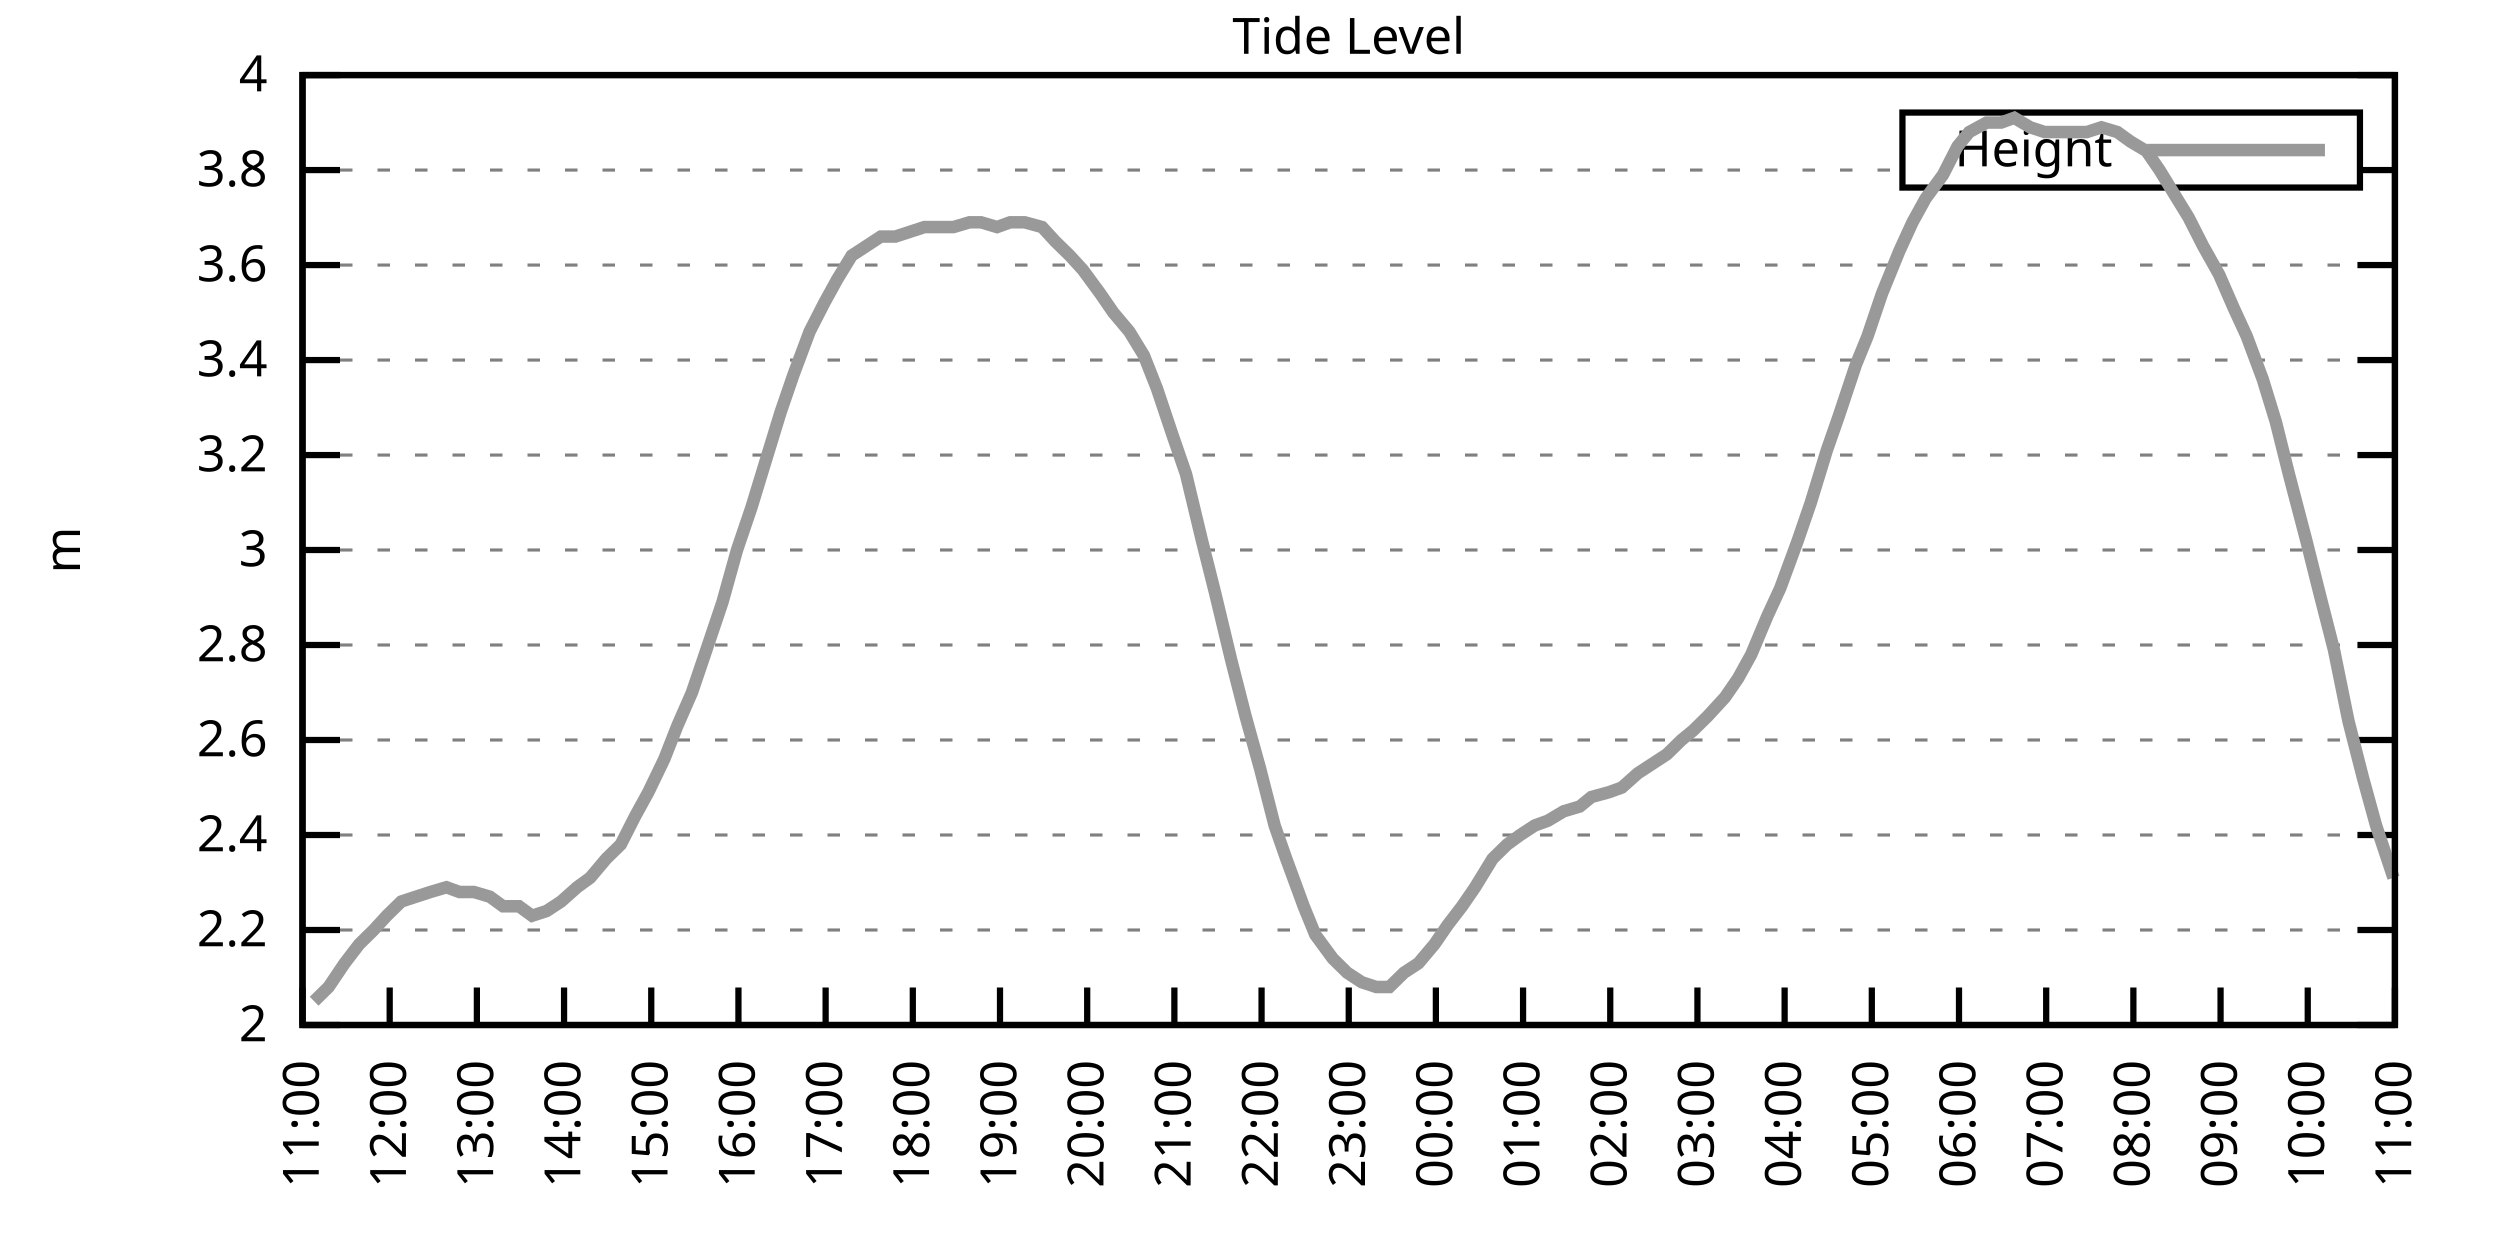
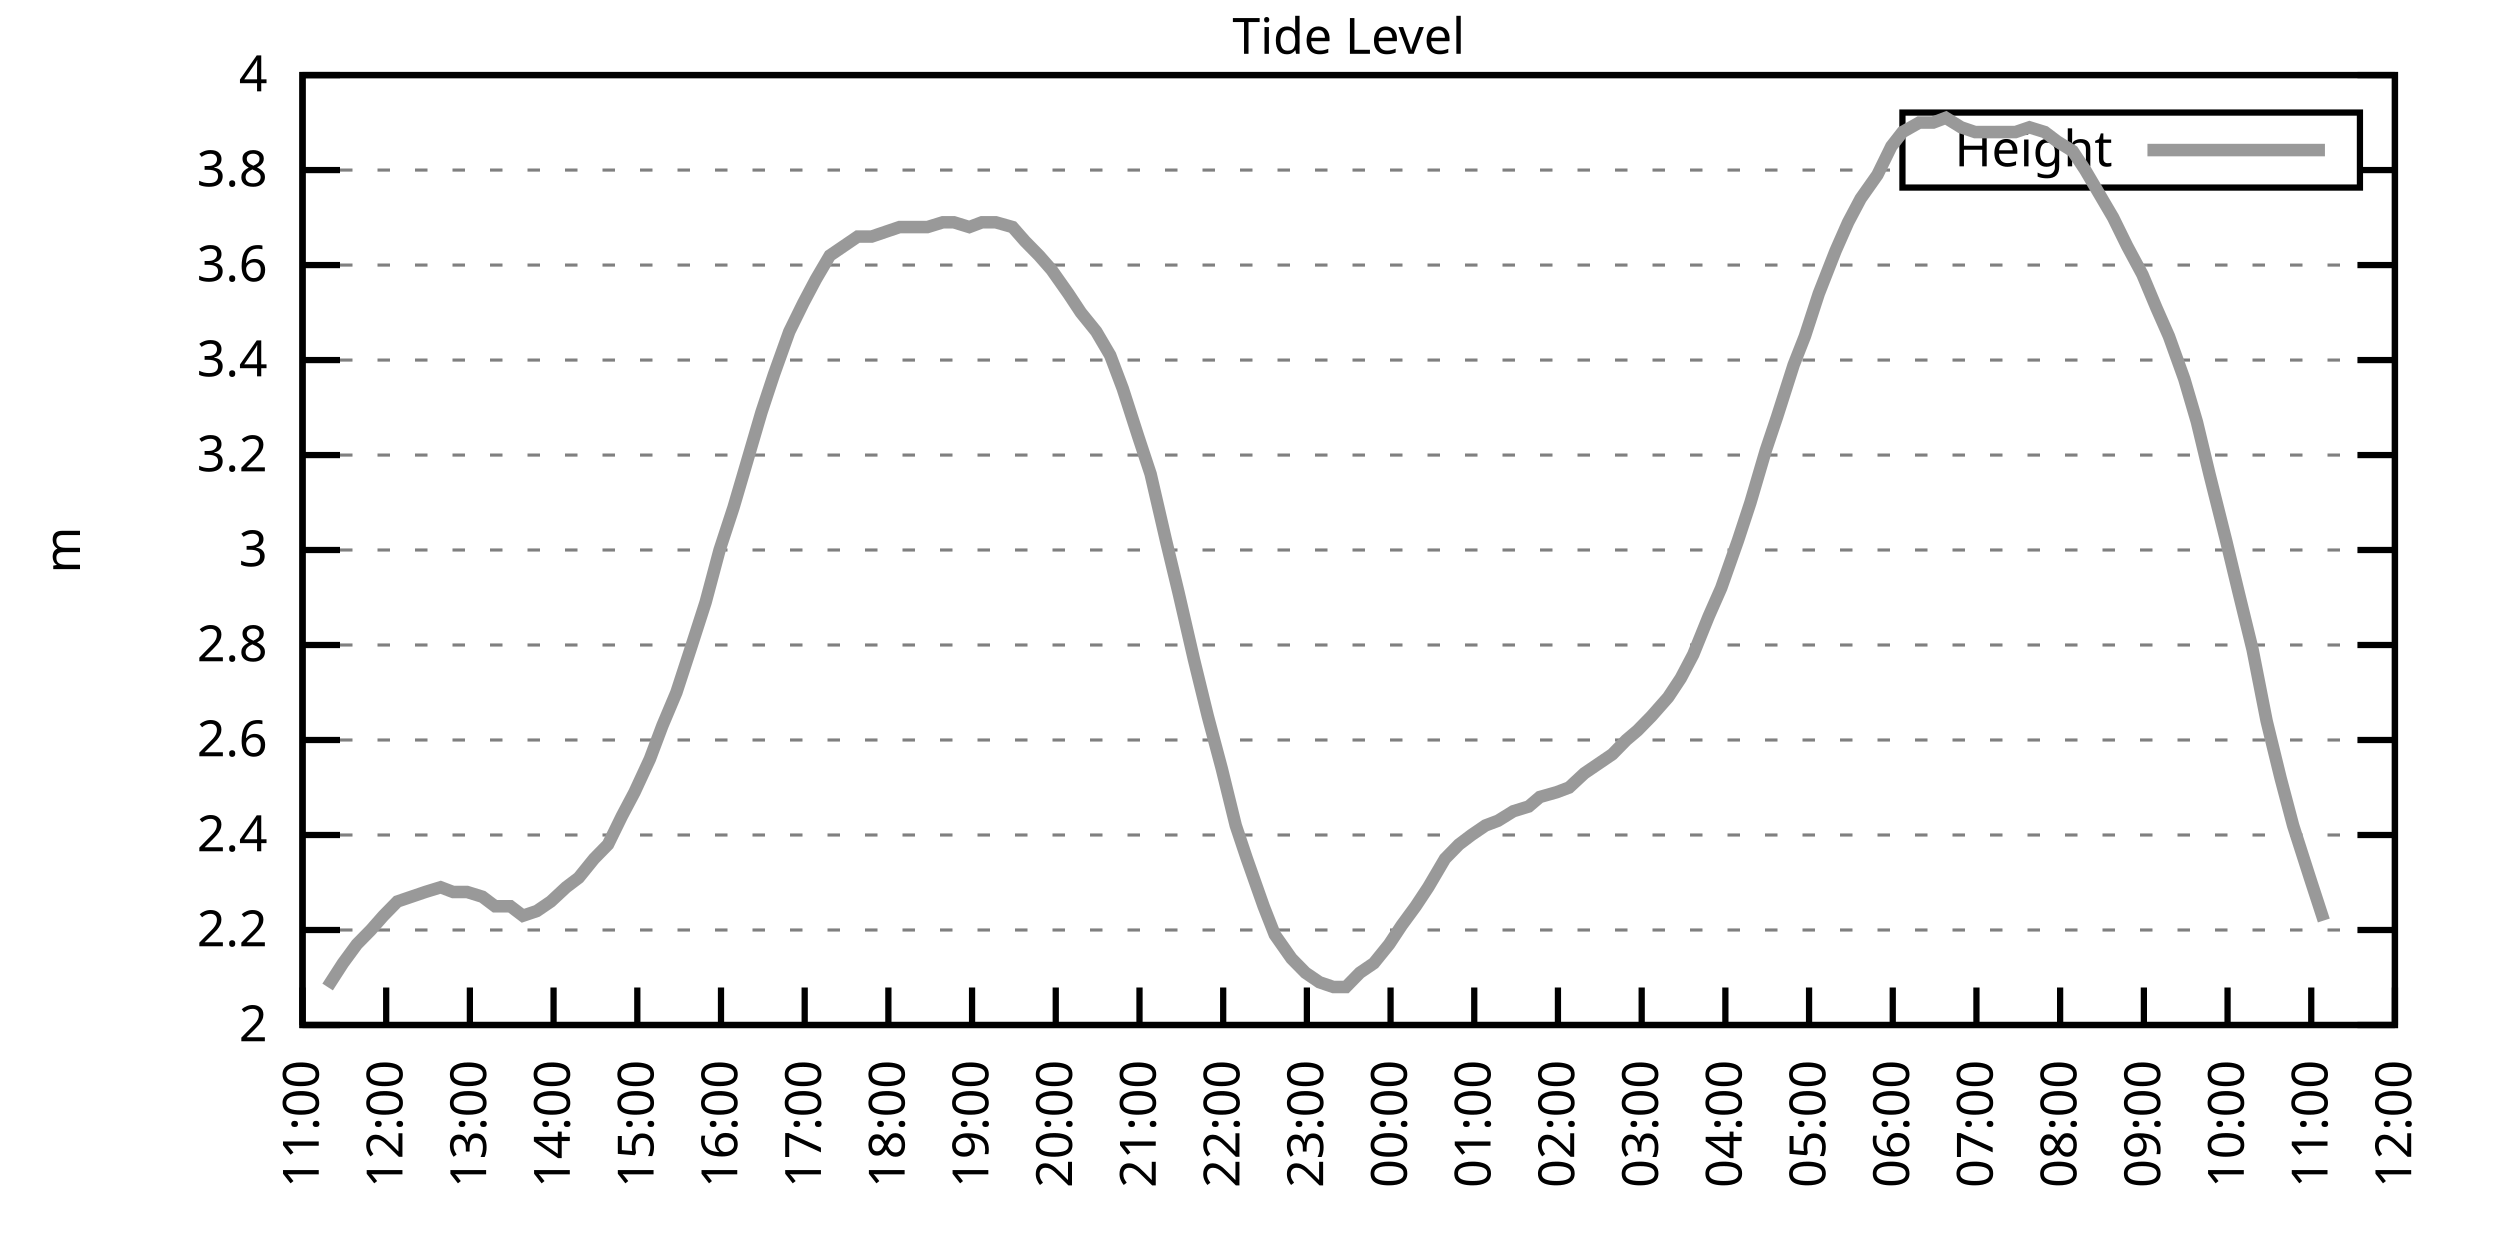
<svg xmlns="http://www.w3.org/2000/svg" xmlns:xlink="http://www.w3.org/1999/xlink" width="400" height="200" viewBox="0 0 400 200">
  <g id="gnuplot_canvas">
    <rect x="0" y="0" width="400" height="200" fill="none" />
    <defs>
      <circle id="gpDot" r="0.5" stroke-width="0.5" stroke="currentColor" />
      <path id="gpPt0" stroke-width="0.333" stroke="currentColor" d="M-1,0 h2 M0,-1 v2" />
      <path id="gpPt1" stroke-width="0.333" stroke="currentColor" d="M-1,-1 L1,1 M1,-1 L-1,1" />
      <path id="gpPt2" stroke-width="0.333" stroke="currentColor" d="M-1,0 L1,0 M0,-1 L0,1 M-1,-1 L1,1 M-1,1 L1,-1" />
      <rect id="gpPt3" stroke-width="0.333" stroke="currentColor" x="-1" y="-1" width="2" height="2" />
      <rect id="gpPt4" stroke-width="0.333" stroke="currentColor" fill="currentColor" x="-1" y="-1" width="2" height="2" />
      <circle id="gpPt5" stroke-width="0.333" stroke="currentColor" cx="0" cy="0" r="1" />
      <use xlink:href="#gpPt5" id="gpPt6" fill="currentColor" stroke="none" />
      <path id="gpPt7" stroke-width="0.333" stroke="currentColor" d="M0,-1.33 L-1.33,0.67 L1.33,0.67 z" />
      <use xlink:href="#gpPt7" id="gpPt8" fill="currentColor" stroke="none" />
      <use xlink:href="#gpPt7" id="gpPt9" stroke="currentColor" transform="rotate(180)" />
      <use xlink:href="#gpPt9" id="gpPt10" fill="currentColor" stroke="none" />
      <use xlink:href="#gpPt3" id="gpPt11" stroke="currentColor" transform="rotate(45)" />
      <use xlink:href="#gpPt11" id="gpPt12" fill="currentColor" stroke="none" />
      <path id="gpPt13" stroke-width="0.333" stroke="currentColor" d="M0,1.330 L1.265,0.411 L0.782,-1.067 L-0.782,-1.076 L-1.265,0.411 z" />
      <use xlink:href="#gpPt13" id="gpPt14" fill="currentColor" stroke="none" />
      <filter id="textbox" filterUnits="objectBoundingBox" x="0" y="0" height="1" width="1">
        <feFlood flood-color="white" flood-opacity="1" result="bgnd" />
        <feComposite in="SourceGraphic" in2="bgnd" operator="atop" />
      </filter>
      <filter id="greybox" filterUnits="objectBoundingBox" x="0" y="0" height="1" width="1">
        <feFlood flood-color="lightgrey" flood-opacity="1" result="grey" />
        <feComposite in="SourceGraphic" in2="grey" operator="atop" />
      </filter>
    </defs>
    <g fill="none" color="white" stroke="currentColor" stroke-width="1.00" stroke-linecap="butt" stroke-linejoin="miter">
</g>
    <g fill="none" color="black" stroke="currentColor" stroke-width="1.00" stroke-linecap="butt" stroke-linejoin="miter">
      <g stroke="none" shape-rendering="crispEdges">
        <polygon fill="rgb(255, 255, 255)" points="48.40,164.00 383.18,164.00 383.18,12.02 48.40,12.02 " />
      </g>
    </g>
    <g fill="none" color="black" stroke="currentColor" stroke-width="1.00" stroke-linecap="butt" stroke-linejoin="miter">
</g>
    <g fill="none" color="black" stroke="black" stroke-width="0.50" stroke-linecap="butt" stroke-linejoin="miter">
</g>
    <g fill="none" color="gray" stroke="currentColor" stroke-width="0.50" stroke-linecap="butt" stroke-linejoin="miter">
      <path stroke="gray" stroke-dasharray="2,4" class="gridline" d="M48.40,164.00 L383.19,164.00  " />
    </g>
    <g fill="none" color="gray" stroke="gray" stroke-width="1.00" stroke-linecap="butt" stroke-linejoin="miter">
</g>
    <g fill="none" color="black" stroke="currentColor" stroke-width="1.00" stroke-linecap="butt" stroke-linejoin="miter">
      <path stroke="black" d="M48.40,164.00 L54.40,164.00 M383.19,164.00 L377.19,164.00  " />
      <g transform="translate(42.80,166.60)" stroke="none" fill="black" font-family="Sans" font-size="8.00" text-anchor="end">
        <text>
          <tspan font-family="Sans"> 2</tspan>
        </text>
      </g>
    </g>
    <g fill="none" color="black" stroke="currentColor" stroke-width="1.00" stroke-linecap="butt" stroke-linejoin="miter">
</g>
    <g fill="none" color="black" stroke="black" stroke-width="0.50" stroke-linecap="butt" stroke-linejoin="miter">
</g>
    <g fill="none" color="gray" stroke="currentColor" stroke-width="0.50" stroke-linecap="butt" stroke-linejoin="miter">
      <path stroke="gray" stroke-dasharray="2,4" class="gridline" d="M48.40,148.80 L383.19,148.80  " />
    </g>
    <g fill="none" color="gray" stroke="gray" stroke-width="1.00" stroke-linecap="butt" stroke-linejoin="miter">
</g>
    <g fill="none" color="black" stroke="currentColor" stroke-width="1.00" stroke-linecap="butt" stroke-linejoin="miter">
      <path stroke="black" d="M48.40,148.80 L54.40,148.80 M383.19,148.80 L377.19,148.80  " />
      <g transform="translate(42.80,151.40)" stroke="none" fill="black" font-family="Sans" font-size="8.00" text-anchor="end">
        <text>
          <tspan font-family="Sans"> 2.2</tspan>
        </text>
      </g>
    </g>
    <g fill="none" color="black" stroke="currentColor" stroke-width="1.00" stroke-linecap="butt" stroke-linejoin="miter">
</g>
    <g fill="none" color="black" stroke="black" stroke-width="0.50" stroke-linecap="butt" stroke-linejoin="miter">
</g>
    <g fill="none" color="gray" stroke="currentColor" stroke-width="0.50" stroke-linecap="butt" stroke-linejoin="miter">
      <path stroke="gray" stroke-dasharray="2,4" class="gridline" d="M48.40,133.60 L383.19,133.60  " />
    </g>
    <g fill="none" color="gray" stroke="gray" stroke-width="1.00" stroke-linecap="butt" stroke-linejoin="miter">
</g>
    <g fill="none" color="black" stroke="currentColor" stroke-width="1.00" stroke-linecap="butt" stroke-linejoin="miter">
      <path stroke="black" d="M48.40,133.60 L54.40,133.60 M383.19,133.60 L377.19,133.60  " />
      <g transform="translate(42.80,136.20)" stroke="none" fill="black" font-family="Sans" font-size="8.00" text-anchor="end">
        <text>
          <tspan font-family="Sans"> 2.4</tspan>
        </text>
      </g>
    </g>
    <g fill="none" color="black" stroke="currentColor" stroke-width="1.00" stroke-linecap="butt" stroke-linejoin="miter">
</g>
    <g fill="none" color="black" stroke="black" stroke-width="0.50" stroke-linecap="butt" stroke-linejoin="miter">
</g>
    <g fill="none" color="gray" stroke="currentColor" stroke-width="0.50" stroke-linecap="butt" stroke-linejoin="miter">
      <path stroke="gray" stroke-dasharray="2,4" class="gridline" d="M48.40,118.40 L383.19,118.40  " />
    </g>
    <g fill="none" color="gray" stroke="gray" stroke-width="1.00" stroke-linecap="butt" stroke-linejoin="miter">
</g>
    <g fill="none" color="black" stroke="currentColor" stroke-width="1.00" stroke-linecap="butt" stroke-linejoin="miter">
      <path stroke="black" d="M48.40,118.40 L54.40,118.40 M383.19,118.40 L377.19,118.40  " />
      <g transform="translate(42.80,121.00)" stroke="none" fill="black" font-family="Sans" font-size="8.00" text-anchor="end">
        <text>
          <tspan font-family="Sans"> 2.6</tspan>
        </text>
      </g>
    </g>
    <g fill="none" color="black" stroke="currentColor" stroke-width="1.00" stroke-linecap="butt" stroke-linejoin="miter">
</g>
    <g fill="none" color="black" stroke="black" stroke-width="0.50" stroke-linecap="butt" stroke-linejoin="miter">
</g>
    <g fill="none" color="gray" stroke="currentColor" stroke-width="0.50" stroke-linecap="butt" stroke-linejoin="miter">
      <path stroke="gray" stroke-dasharray="2,4" class="gridline" d="M48.40,103.20 L383.19,103.20  " />
    </g>
    <g fill="none" color="gray" stroke="gray" stroke-width="1.00" stroke-linecap="butt" stroke-linejoin="miter">
</g>
    <g fill="none" color="black" stroke="currentColor" stroke-width="1.00" stroke-linecap="butt" stroke-linejoin="miter">
      <path stroke="black" d="M48.40,103.20 L54.40,103.20 M383.19,103.20 L377.19,103.20  " />
      <g transform="translate(42.80,105.80)" stroke="none" fill="black" font-family="Sans" font-size="8.00" text-anchor="end">
        <text>
          <tspan font-family="Sans"> 2.8</tspan>
        </text>
      </g>
    </g>
    <g fill="none" color="black" stroke="currentColor" stroke-width="1.00" stroke-linecap="butt" stroke-linejoin="miter">
</g>
    <g fill="none" color="black" stroke="black" stroke-width="0.50" stroke-linecap="butt" stroke-linejoin="miter">
</g>
    <g fill="none" color="gray" stroke="currentColor" stroke-width="0.50" stroke-linecap="butt" stroke-linejoin="miter">
      <path stroke="gray" stroke-dasharray="2,4" class="gridline" d="M48.40,88.00 L383.19,88.00  " />
    </g>
    <g fill="none" color="gray" stroke="gray" stroke-width="1.00" stroke-linecap="butt" stroke-linejoin="miter">
</g>
    <g fill="none" color="black" stroke="currentColor" stroke-width="1.00" stroke-linecap="butt" stroke-linejoin="miter">
      <path stroke="black" d="M48.40,88.00 L54.40,88.00 M383.19,88.00 L377.19,88.00  " />
      <g transform="translate(42.80,90.60)" stroke="none" fill="black" font-family="Sans" font-size="8.00" text-anchor="end">
        <text>
          <tspan font-family="Sans"> 3</tspan>
        </text>
      </g>
    </g>
    <g fill="none" color="black" stroke="currentColor" stroke-width="1.00" stroke-linecap="butt" stroke-linejoin="miter">
</g>
    <g fill="none" color="black" stroke="black" stroke-width="0.50" stroke-linecap="butt" stroke-linejoin="miter">
</g>
    <g fill="none" color="gray" stroke="currentColor" stroke-width="0.50" stroke-linecap="butt" stroke-linejoin="miter">
      <path stroke="gray" stroke-dasharray="2,4" class="gridline" d="M48.40,72.81 L383.19,72.81  " />
    </g>
    <g fill="none" color="gray" stroke="gray" stroke-width="1.00" stroke-linecap="butt" stroke-linejoin="miter">
</g>
    <g fill="none" color="black" stroke="currentColor" stroke-width="1.00" stroke-linecap="butt" stroke-linejoin="miter">
      <path stroke="black" d="M48.40,72.81 L54.40,72.81 M383.19,72.81 L377.19,72.81  " />
      <g transform="translate(42.80,75.41)" stroke="none" fill="black" font-family="Sans" font-size="8.00" text-anchor="end">
        <text>
          <tspan font-family="Sans"> 3.2</tspan>
        </text>
      </g>
    </g>
    <g fill="none" color="black" stroke="currentColor" stroke-width="1.00" stroke-linecap="butt" stroke-linejoin="miter">
</g>
    <g fill="none" color="black" stroke="black" stroke-width="0.50" stroke-linecap="butt" stroke-linejoin="miter">
</g>
    <g fill="none" color="gray" stroke="currentColor" stroke-width="0.50" stroke-linecap="butt" stroke-linejoin="miter">
      <path stroke="gray" stroke-dasharray="2,4" class="gridline" d="M48.40,57.61 L383.19,57.61  " />
    </g>
    <g fill="none" color="gray" stroke="gray" stroke-width="1.00" stroke-linecap="butt" stroke-linejoin="miter">
</g>
    <g fill="none" color="black" stroke="currentColor" stroke-width="1.00" stroke-linecap="butt" stroke-linejoin="miter">
      <path stroke="black" d="M48.40,57.61 L54.40,57.61 M383.19,57.61 L377.19,57.61  " />
      <g transform="translate(42.80,60.21)" stroke="none" fill="black" font-family="Sans" font-size="8.00" text-anchor="end">
        <text>
          <tspan font-family="Sans"> 3.4</tspan>
        </text>
      </g>
    </g>
    <g fill="none" color="black" stroke="currentColor" stroke-width="1.00" stroke-linecap="butt" stroke-linejoin="miter">
</g>
    <g fill="none" color="black" stroke="black" stroke-width="0.50" stroke-linecap="butt" stroke-linejoin="miter">
</g>
    <g fill="none" color="gray" stroke="currentColor" stroke-width="0.50" stroke-linecap="butt" stroke-linejoin="miter">
      <path stroke="gray" stroke-dasharray="2,4" class="gridline" d="M48.40,42.41 L383.19,42.41  " />
    </g>
    <g fill="none" color="gray" stroke="gray" stroke-width="1.00" stroke-linecap="butt" stroke-linejoin="miter">
</g>
    <g fill="none" color="black" stroke="currentColor" stroke-width="1.00" stroke-linecap="butt" stroke-linejoin="miter">
      <path stroke="black" d="M48.40,42.41 L54.40,42.41 M383.19,42.41 L377.19,42.41  " />
      <g transform="translate(42.80,45.01)" stroke="none" fill="black" font-family="Sans" font-size="8.00" text-anchor="end">
        <text>
          <tspan font-family="Sans"> 3.6</tspan>
        </text>
      </g>
    </g>
    <g fill="none" color="black" stroke="currentColor" stroke-width="1.00" stroke-linecap="butt" stroke-linejoin="miter">
</g>
    <g fill="none" color="black" stroke="black" stroke-width="0.50" stroke-linecap="butt" stroke-linejoin="miter">
</g>
    <g fill="none" color="gray" stroke="currentColor" stroke-width="0.50" stroke-linecap="butt" stroke-linejoin="miter">
      <path stroke="gray" stroke-dasharray="2,4" class="gridline" d="M48.40,27.21 L304.39,27.21 M377.59,27.21 L383.19,27.21  " />
    </g>
    <g fill="none" color="gray" stroke="gray" stroke-width="1.00" stroke-linecap="butt" stroke-linejoin="miter">
</g>
    <g fill="none" color="black" stroke="currentColor" stroke-width="1.00" stroke-linecap="butt" stroke-linejoin="miter">
      <path stroke="black" d="M48.40,27.21 L54.40,27.21 M383.19,27.21 L377.19,27.21  " />
      <g transform="translate(42.80,29.81)" stroke="none" fill="black" font-family="Sans" font-size="8.00" text-anchor="end">
        <text>
          <tspan font-family="Sans"> 3.8</tspan>
        </text>
      </g>
    </g>
    <g fill="none" color="black" stroke="currentColor" stroke-width="1.00" stroke-linecap="butt" stroke-linejoin="miter">
</g>
    <g fill="none" color="black" stroke="black" stroke-width="0.50" stroke-linecap="butt" stroke-linejoin="miter">
</g>
    <g fill="none" color="gray" stroke="currentColor" stroke-width="0.50" stroke-linecap="butt" stroke-linejoin="miter">
      <path stroke="gray" stroke-dasharray="2,4" class="gridline" d="M48.40,12.01 L383.19,12.01  " />
    </g>
    <g fill="none" color="gray" stroke="gray" stroke-width="1.00" stroke-linecap="butt" stroke-linejoin="miter">
</g>
    <g fill="none" color="black" stroke="currentColor" stroke-width="1.00" stroke-linecap="butt" stroke-linejoin="miter">
      <path stroke="black" d="M48.40,12.01 L54.40,12.01 M383.19,12.01 L377.19,12.01  " />
      <g transform="translate(42.80,14.61)" stroke="none" fill="black" font-family="Sans" font-size="8.00" text-anchor="end">
        <text>
          <tspan font-family="Sans"> 4</tspan>
        </text>
      </g>
    </g>
    <g fill="none" color="black" stroke="currentColor" stroke-width="1.00" stroke-linecap="butt" stroke-linejoin="miter">
      <path stroke="black" d="M48.40,164.00 L48.40,158.00  " />
      <g transform="translate(51.00,169.60) rotate(270.00)" stroke="none" fill="black" font-family="Sans" font-size="8.00" text-anchor="end">
        <text>
          <tspan font-family="Sans">11:00</tspan>
        </text>
      </g>
    </g>
    <g fill="none" color="black" stroke="currentColor" stroke-width="1.00" stroke-linecap="butt" stroke-linejoin="miter">
-       <path stroke="black" d="M62.35,164.00 L62.35,158.00  " />
-       <g transform="translate(64.95,169.60) rotate(270.00)" stroke="none" fill="black" font-family="Sans" font-size="8.00" text-anchor="end">
+       <path stroke="black" d="M61.79,164.00 L61.79,158.00  " />
+       <g transform="translate(64.39,169.60) rotate(270.00)" stroke="none" fill="black" font-family="Sans" font-size="8.00" text-anchor="end">
        <text>
          <tspan font-family="Sans">12:00</tspan>
        </text>
      </g>
    </g>
    <g fill="none" color="black" stroke="currentColor" stroke-width="1.00" stroke-linecap="butt" stroke-linejoin="miter">
-       <path stroke="black" d="M76.30,164.00 L76.30,158.00  " />
-       <g transform="translate(78.90,169.60) rotate(270.00)" stroke="none" fill="black" font-family="Sans" font-size="8.00" text-anchor="end">
+       <path stroke="black" d="M75.18,164.00 L75.18,158.00  " />
+       <g transform="translate(77.78,169.60) rotate(270.00)" stroke="none" fill="black" font-family="Sans" font-size="8.00" text-anchor="end">
        <text>
          <tspan font-family="Sans">13:00</tspan>
        </text>
      </g>
    </g>
    <g fill="none" color="black" stroke="currentColor" stroke-width="1.00" stroke-linecap="butt" stroke-linejoin="miter">
-       <path stroke="black" d="M90.25,164.00 L90.25,158.00  " />
-       <g transform="translate(92.85,169.60) rotate(270.00)" stroke="none" fill="black" font-family="Sans" font-size="8.00" text-anchor="end">
+       <path stroke="black" d="M88.57,164.00 L88.57,158.00  " />
+       <g transform="translate(91.17,169.60) rotate(270.00)" stroke="none" fill="black" font-family="Sans" font-size="8.00" text-anchor="end">
        <text>
          <tspan font-family="Sans">14:00</tspan>
        </text>
      </g>
    </g>
    <g fill="none" color="black" stroke="currentColor" stroke-width="1.00" stroke-linecap="butt" stroke-linejoin="miter">
-       <path stroke="black" d="M104.20,164.00 L104.20,158.00  " />
-       <g transform="translate(106.80,169.60) rotate(270.00)" stroke="none" fill="black" font-family="Sans" font-size="8.00" text-anchor="end">
+       <path stroke="black" d="M101.97,164.00 L101.97,158.00  " />
+       <g transform="translate(104.57,169.60) rotate(270.00)" stroke="none" fill="black" font-family="Sans" font-size="8.00" text-anchor="end">
        <text>
          <tspan font-family="Sans">15:00</tspan>
        </text>
      </g>
    </g>
    <g fill="none" color="black" stroke="currentColor" stroke-width="1.00" stroke-linecap="butt" stroke-linejoin="miter">
-       <path stroke="black" d="M118.15,164.00 L118.15,158.00  " />
-       <g transform="translate(120.75,169.60) rotate(270.00)" stroke="none" fill="black" font-family="Sans" font-size="8.00" text-anchor="end">
+       <path stroke="black" d="M115.36,164.00 L115.36,158.00  " />
+       <g transform="translate(117.96,169.60) rotate(270.00)" stroke="none" fill="black" font-family="Sans" font-size="8.00" text-anchor="end">
        <text>
          <tspan font-family="Sans">16:00</tspan>
        </text>
      </g>
    </g>
    <g fill="none" color="black" stroke="currentColor" stroke-width="1.00" stroke-linecap="butt" stroke-linejoin="miter">
-       <path stroke="black" d="M132.10,164.00 L132.10,158.00  " />
-       <g transform="translate(134.70,169.60) rotate(270.00)" stroke="none" fill="black" font-family="Sans" font-size="8.00" text-anchor="end">
+       <path stroke="black" d="M128.75,164.00 L128.75,158.00  " />
+       <g transform="translate(131.35,169.60) rotate(270.00)" stroke="none" fill="black" font-family="Sans" font-size="8.00" text-anchor="end">
        <text>
          <tspan font-family="Sans">17:00</tspan>
        </text>
      </g>
    </g>
    <g fill="none" color="black" stroke="currentColor" stroke-width="1.00" stroke-linecap="butt" stroke-linejoin="miter">
-       <path stroke="black" d="M146.05,164.00 L146.05,158.00  " />
-       <g transform="translate(148.65,169.60) rotate(270.00)" stroke="none" fill="black" font-family="Sans" font-size="8.00" text-anchor="end">
+       <path stroke="black" d="M142.14,164.00 L142.14,158.00  " />
+       <g transform="translate(144.74,169.60) rotate(270.00)" stroke="none" fill="black" font-family="Sans" font-size="8.00" text-anchor="end">
        <text>
          <tspan font-family="Sans">18:00</tspan>
        </text>
      </g>
    </g>
    <g fill="none" color="black" stroke="currentColor" stroke-width="1.00" stroke-linecap="butt" stroke-linejoin="miter">
-       <path stroke="black" d="M160.00,164.00 L160.00,158.00  " />
-       <g transform="translate(162.60,169.60) rotate(270.00)" stroke="none" fill="black" font-family="Sans" font-size="8.00" text-anchor="end">
+       <path stroke="black" d="M155.53,164.00 L155.53,158.00  " />
+       <g transform="translate(158.13,169.60) rotate(270.00)" stroke="none" fill="black" font-family="Sans" font-size="8.00" text-anchor="end">
        <text>
          <tspan font-family="Sans">19:00</tspan>
        </text>
      </g>
    </g>
    <g fill="none" color="black" stroke="currentColor" stroke-width="1.00" stroke-linecap="butt" stroke-linejoin="miter">
-       <path stroke="black" d="M173.95,164.00 L173.95,158.00  " />
-       <g transform="translate(176.55,169.60) rotate(270.00)" stroke="none" fill="black" font-family="Sans" font-size="8.00" text-anchor="end">
+       <path stroke="black" d="M168.92,164.00 L168.92,158.00  " />
+       <g transform="translate(171.52,169.60) rotate(270.00)" stroke="none" fill="black" font-family="Sans" font-size="8.00" text-anchor="end">
        <text>
          <tspan font-family="Sans">20:00</tspan>
        </text>
      </g>
    </g>
    <g fill="none" color="black" stroke="currentColor" stroke-width="1.00" stroke-linecap="butt" stroke-linejoin="miter">
-       <path stroke="black" d="M187.90,164.00 L187.90,158.00  " />
-       <g transform="translate(190.50,169.60) rotate(270.00)" stroke="none" fill="black" font-family="Sans" font-size="8.00" text-anchor="end">
+       <path stroke="black" d="M182.32,164.00 L182.32,158.00  " />
+       <g transform="translate(184.92,169.60) rotate(270.00)" stroke="none" fill="black" font-family="Sans" font-size="8.00" text-anchor="end">
        <text>
          <tspan font-family="Sans">21:00</tspan>
        </text>
      </g>
    </g>
    <g fill="none" color="black" stroke="currentColor" stroke-width="1.00" stroke-linecap="butt" stroke-linejoin="miter">
-       <path stroke="black" d="M201.85,164.00 L201.85,158.00  " />
-       <g transform="translate(204.45,169.60) rotate(270.00)" stroke="none" fill="black" font-family="Sans" font-size="8.00" text-anchor="end">
+       <path stroke="black" d="M195.71,164.00 L195.71,158.00  " />
+       <g transform="translate(198.31,169.60) rotate(270.00)" stroke="none" fill="black" font-family="Sans" font-size="8.00" text-anchor="end">
        <text>
          <tspan font-family="Sans">22:00</tspan>
        </text>
      </g>
    </g>
    <g fill="none" color="black" stroke="currentColor" stroke-width="1.00" stroke-linecap="butt" stroke-linejoin="miter">
-       <path stroke="black" d="M215.80,164.00 L215.80,158.00  " />
-       <g transform="translate(218.40,169.60) rotate(270.00)" stroke="none" fill="black" font-family="Sans" font-size="8.00" text-anchor="end">
+       <path stroke="black" d="M209.10,164.00 L209.10,158.00  " />
+       <g transform="translate(211.70,169.60) rotate(270.00)" stroke="none" fill="black" font-family="Sans" font-size="8.00" text-anchor="end">
        <text>
          <tspan font-family="Sans">23:00</tspan>
        </text>
      </g>
    </g>
    <g fill="none" color="black" stroke="currentColor" stroke-width="1.00" stroke-linecap="butt" stroke-linejoin="miter">
-       <path stroke="black" d="M229.74,164.00 L229.74,158.00  " />
-       <g transform="translate(232.34,169.60) rotate(270.00)" stroke="none" fill="black" font-family="Sans" font-size="8.00" text-anchor="end">
+       <path stroke="black" d="M222.49,164.00 L222.49,158.00  " />
+       <g transform="translate(225.09,169.60) rotate(270.00)" stroke="none" fill="black" font-family="Sans" font-size="8.00" text-anchor="end">
        <text>
          <tspan font-family="Sans">00:00</tspan>
        </text>
      </g>
    </g>
    <g fill="none" color="black" stroke="currentColor" stroke-width="1.00" stroke-linecap="butt" stroke-linejoin="miter">
-       <path stroke="black" d="M243.69,164.00 L243.69,158.00  " />
-       <g transform="translate(246.29,169.60) rotate(270.00)" stroke="none" fill="black" font-family="Sans" font-size="8.00" text-anchor="end">
+       <path stroke="black" d="M235.88,164.00 L235.88,158.00  " />
+       <g transform="translate(238.48,169.60) rotate(270.00)" stroke="none" fill="black" font-family="Sans" font-size="8.00" text-anchor="end">
        <text>
          <tspan font-family="Sans">01:00</tspan>
        </text>
      </g>
    </g>
    <g fill="none" color="black" stroke="currentColor" stroke-width="1.00" stroke-linecap="butt" stroke-linejoin="miter">
-       <path stroke="black" d="M257.64,164.00 L257.64,158.00  " />
-       <g transform="translate(260.24,169.60) rotate(270.00)" stroke="none" fill="black" font-family="Sans" font-size="8.00" text-anchor="end">
+       <path stroke="black" d="M249.27,164.00 L249.27,158.00  " />
+       <g transform="translate(251.87,169.60) rotate(270.00)" stroke="none" fill="black" font-family="Sans" font-size="8.00" text-anchor="end">
        <text>
          <tspan font-family="Sans">02:00</tspan>
        </text>
      </g>
    </g>
    <g fill="none" color="black" stroke="currentColor" stroke-width="1.00" stroke-linecap="butt" stroke-linejoin="miter">
-       <path stroke="black" d="M271.59,164.00 L271.59,158.00  " />
-       <g transform="translate(274.19,169.60) rotate(270.00)" stroke="none" fill="black" font-family="Sans" font-size="8.00" text-anchor="end">
+       <path stroke="black" d="M262.67,164.00 L262.67,158.00  " />
+       <g transform="translate(265.27,169.60) rotate(270.00)" stroke="none" fill="black" font-family="Sans" font-size="8.00" text-anchor="end">
        <text>
          <tspan font-family="Sans">03:00</tspan>
        </text>
      </g>
    </g>
    <g fill="none" color="black" stroke="currentColor" stroke-width="1.00" stroke-linecap="butt" stroke-linejoin="miter">
-       <path stroke="black" d="M285.54,164.00 L285.54,158.00  " />
-       <g transform="translate(288.14,169.60) rotate(270.00)" stroke="none" fill="black" font-family="Sans" font-size="8.00" text-anchor="end">
+       <path stroke="black" d="M276.06,164.00 L276.06,158.00  " />
+       <g transform="translate(278.66,169.60) rotate(270.00)" stroke="none" fill="black" font-family="Sans" font-size="8.00" text-anchor="end">
        <text>
          <tspan font-family="Sans">04:00</tspan>
        </text>
      </g>
    </g>
    <g fill="none" color="black" stroke="currentColor" stroke-width="1.00" stroke-linecap="butt" stroke-linejoin="miter">
-       <path stroke="black" d="M299.49,164.00 L299.49,158.00  " />
-       <g transform="translate(302.09,169.60) rotate(270.00)" stroke="none" fill="black" font-family="Sans" font-size="8.00" text-anchor="end">
+       <path stroke="black" d="M289.45,164.00 L289.45,158.00  " />
+       <g transform="translate(292.05,169.60) rotate(270.00)" stroke="none" fill="black" font-family="Sans" font-size="8.00" text-anchor="end">
        <text>
          <tspan font-family="Sans">05:00</tspan>
        </text>
      </g>
    </g>
    <g fill="none" color="black" stroke="currentColor" stroke-width="1.00" stroke-linecap="butt" stroke-linejoin="miter">
-       <path stroke="black" d="M313.44,164.00 L313.44,158.00  " />
-       <g transform="translate(316.04,169.60) rotate(270.00)" stroke="none" fill="black" font-family="Sans" font-size="8.00" text-anchor="end">
+       <path stroke="black" d="M302.84,164.00 L302.84,158.00  " />
+       <g transform="translate(305.44,169.60) rotate(270.00)" stroke="none" fill="black" font-family="Sans" font-size="8.00" text-anchor="end">
        <text>
          <tspan font-family="Sans">06:00</tspan>
        </text>
      </g>
    </g>
    <g fill="none" color="black" stroke="currentColor" stroke-width="1.00" stroke-linecap="butt" stroke-linejoin="miter">
-       <path stroke="black" d="M327.39,164.00 L327.39,158.00  " />
-       <g transform="translate(329.99,169.60) rotate(270.00)" stroke="none" fill="black" font-family="Sans" font-size="8.00" text-anchor="end">
+       <path stroke="black" d="M316.23,164.00 L316.23,158.00  " />
+       <g transform="translate(318.83,169.60) rotate(270.00)" stroke="none" fill="black" font-family="Sans" font-size="8.00" text-anchor="end">
        <text>
          <tspan font-family="Sans">07:00</tspan>
        </text>
      </g>
    </g>
    <g fill="none" color="black" stroke="currentColor" stroke-width="1.00" stroke-linecap="butt" stroke-linejoin="miter">
-       <path stroke="black" d="M341.34,164.00 L341.34,158.00  " />
-       <g transform="translate(343.94,169.60) rotate(270.00)" stroke="none" fill="black" font-family="Sans" font-size="8.00" text-anchor="end">
+       <path stroke="black" d="M329.62,164.00 L329.62,158.00  " />
+       <g transform="translate(332.22,169.60) rotate(270.00)" stroke="none" fill="black" font-family="Sans" font-size="8.00" text-anchor="end">
        <text>
          <tspan font-family="Sans">08:00</tspan>
        </text>
      </g>
    </g>
    <g fill="none" color="black" stroke="currentColor" stroke-width="1.00" stroke-linecap="butt" stroke-linejoin="miter">
-       <path stroke="black" d="M355.29,164.00 L355.29,158.00  " />
-       <g transform="translate(357.89,169.60) rotate(270.00)" stroke="none" fill="black" font-family="Sans" font-size="8.00" text-anchor="end">
+       <path stroke="black" d="M343.02,164.00 L343.02,158.00  " />
+       <g transform="translate(345.62,169.60) rotate(270.00)" stroke="none" fill="black" font-family="Sans" font-size="8.00" text-anchor="end">
        <text>
          <tspan font-family="Sans">09:00</tspan>
        </text>
      </g>
    </g>
    <g fill="none" color="black" stroke="currentColor" stroke-width="1.00" stroke-linecap="butt" stroke-linejoin="miter">
-       <path stroke="black" d="M369.24,164.00 L369.24,158.00  " />
-       <g transform="translate(371.84,169.60) rotate(270.00)" stroke="none" fill="black" font-family="Sans" font-size="8.00" text-anchor="end">
+       <path stroke="black" d="M356.41,164.00 L356.41,158.00  " />
+       <g transform="translate(359.01,169.60) rotate(270.00)" stroke="none" fill="black" font-family="Sans" font-size="8.00" text-anchor="end">
        <text>
          <tspan font-family="Sans">10:00</tspan>
+         </text>
+       </g>
+     </g>
+     <g fill="none" color="black" stroke="currentColor" stroke-width="1.00" stroke-linecap="butt" stroke-linejoin="miter">
+       <path stroke="black" d="M369.80,164.00 L369.80,158.00  " />
+       <g transform="translate(372.40,169.60) rotate(270.00)" stroke="none" fill="black" font-family="Sans" font-size="8.00" text-anchor="end">
+         <text>
+           <tspan font-family="Sans">11:00</tspan>
        </text>
      </g>
    </g>
    <g fill="none" color="black" stroke="currentColor" stroke-width="1.00" stroke-linecap="butt" stroke-linejoin="miter">
      <path stroke="black" d="M383.19,164.00 L383.19,158.00  " />
      <g transform="translate(385.79,169.60) rotate(270.00)" stroke="none" fill="black" font-family="Sans" font-size="8.00" text-anchor="end">
        <text>
-           <tspan font-family="Sans">11:00</tspan>
+           <tspan font-family="Sans">12:00</tspan>
        </text>
      </g>
    </g>
    <g fill="none" color="black" stroke="currentColor" stroke-width="1.00" stroke-linecap="butt" stroke-linejoin="miter">
</g>
    <g fill="none" color="black" stroke="currentColor" stroke-width="1.00" stroke-linecap="butt" stroke-linejoin="miter">
      <path stroke="black" d="M48.40,12.01 L48.40,164.00 L383.19,164.00 L383.19,12.01 L48.40,12.01 Z  " />
    </g>
    <g fill="none" color="black" stroke="currentColor" stroke-width="1.00" stroke-linecap="butt" stroke-linejoin="miter">
</g>
    <g fill="none" color="black" stroke="currentColor" stroke-width="1.00" stroke-linecap="butt" stroke-linejoin="miter">
      <path stroke="black" d="M304.39,30.01 L304.39,18.01 L377.59,18.01 L377.59,30.01 L304.39,30.01 Z  " />
    </g>
    <g id="Tide_level_plot_1">
      <g fill="none" color="white" stroke="black" stroke-width="2.00" stroke-linecap="butt" stroke-linejoin="miter">
</g>
      <g fill="none" color="black" stroke="currentColor" stroke-width="2.00" stroke-linecap="butt" stroke-linejoin="miter">
        <g transform="translate(337.99,26.61)" stroke="none" fill="black" font-family="Sans" font-size="8.00" text-anchor="end">
          <text>
            <tspan font-family="Sans">Height</tspan>
          </text>
        </g>
      </g>
      <g fill="none" color="black" stroke="currentColor" stroke-width="2.00" stroke-linecap="butt" stroke-linejoin="miter">
-         <path stroke="rgb(153, 153, 153)" d="M343.59,24.01 L371.99,24.01 M50.26,160.20 L52.58,157.92 L55.14,154.12 L57.47,151.08 L59.79,148.80 L61.88,146.52   L64.21,144.24 L66.53,143.48 L68.86,142.72 L71.42,141.96 L73.51,142.72 L75.83,142.72 L78.39,143.48 L80.48,145.00   L83.04,145.00 L85.13,146.52 L87.46,145.76 L89.78,144.24 L92.34,141.96 L94.43,140.44 L96.99,137.40 L99.32,135.12   L101.64,130.56 L103.73,126.76 L106.29,121.44 L108.38,116.12 L110.71,110.80 L113.03,103.96 L115.59,96.36 L117.92,88.00   L120.24,81.17 L122.33,74.33 L124.89,65.97 L126.98,59.89 L129.54,53.05 L131.87,48.49 L133.96,44.69 L136.28,40.89   L138.61,39.37 L140.93,37.85 L143.26,37.85 L145.58,37.09 L147.91,36.33 L150.46,36.33 L152.56,36.33 L155.11,35.57   L156.97,35.57 L159.53,36.33 L161.62,35.57 L163.95,35.57 L166.74,36.33 L168.83,38.61 L171.16,40.89 L173.25,43.17   L176.04,46.97 L178.13,50.01 L180.69,53.05 L183.01,56.85 L185.11,62.17 L187.66,69.77 L189.76,75.85 L192.31,86.49   L194.41,94.84 L196.96,105.48 L199.29,114.60 L201.61,122.96 L203.94,132.08 L205.80,137.40 L208.59,145.00 L210.45,149.56   L213.24,153.36 L215.56,155.64 L217.89,157.16 L220.21,157.92 L222.30,157.92 L224.63,155.64 L226.95,154.12 L229.51,151.08   L231.60,148.04 L233.93,145.00 L236.02,141.96 L238.81,137.40 L241.14,135.12 L243.23,133.60 L245.55,132.08 L247.65,131.32   L250.20,129.80 L252.76,129.04 L254.62,127.52 L257.41,126.76 L259.50,126.00 L262.06,123.72 L264.39,122.20 L266.71,120.68   L269.04,118.40 L270.90,116.88 L273.22,114.60 L276.01,111.56 L278.10,108.52 L280.20,104.72 L282.75,98.64 L284.85,94.08   L287.64,86.49 L289.73,80.41 L292.29,72.05 L294.15,66.73 L296.94,58.37 L298.80,53.81 L301.12,46.97 L303.91,40.13   L306.00,35.57 L308.09,31.77 L310.88,27.97 L313.21,23.41 L315.07,21.13 L317.86,19.61 L320.18,19.61 L322.28,18.85   L324.83,20.37 L327.16,21.13 L329.02,21.13 L331.58,21.13 L333.90,21.13 L336.23,20.37 L338.78,21.13 L340.88,22.65   L343.43,24.17 L345.53,27.21 L347.85,31.01 L350.18,34.81 L352.50,39.37 L355.06,43.93 L357.38,49.25 L359.48,53.81   L362.03,60.65 L364.13,67.49 L366.22,75.85 L369.01,86.49 L371.10,94.84 L373.43,103.96 L375.75,115.36 L378.08,124.48   L380.17,132.08 L382.96,140.44  " />
+         <path stroke="rgb(153, 153, 153)" d="M343.59,24.01 L371.99,24.01 M52.42,157.92 L54.87,154.12 L57.10,151.08 L59.34,148.80 L61.35,146.52 L63.58,144.24   L65.81,143.48 L68.04,142.72 L70.50,141.96 L72.50,142.72 L74.74,142.72 L77.19,143.48 L79.20,145.00 L81.66,145.00   L83.66,146.52 L85.90,145.76 L88.13,144.24 L90.58,141.96 L92.59,140.44 L95.05,137.40 L97.28,135.12 L99.51,130.56   L101.52,126.76 L103.98,121.44 L105.98,116.12 L108.22,110.80 L110.45,103.96 L112.90,96.36 L115.13,88.00 L117.37,81.17   L119.38,74.33 L121.83,65.97 L123.84,59.89 L126.29,53.05 L128.53,48.49 L130.54,44.69 L132.77,40.89 L135.00,39.37   L137.23,37.85 L139.46,37.85 L141.69,37.09 L143.93,36.33 L146.38,36.33 L148.39,36.33 L150.85,35.57 L152.63,35.57   L155.09,36.33 L157.10,35.57 L159.33,35.57 L162.01,36.33 L164.01,38.61 L166.25,40.89 L168.25,43.17 L170.93,46.97   L172.94,50.01 L175.40,53.05 L177.63,56.85 L179.64,62.17 L182.09,69.77 L184.10,75.85 L186.56,86.49 L188.57,94.84   L191.02,105.48 L193.25,114.60 L195.48,122.96 L197.72,132.08 L199.50,137.40 L202.18,145.00 L203.97,149.56 L206.64,153.36   L208.88,155.64 L211.11,157.16 L213.34,157.92 L215.35,157.92 L217.58,155.64 L219.81,154.12 L222.27,151.08 L224.28,148.04   L226.51,145.00 L228.52,141.96 L231.20,137.40 L233.43,135.12 L235.44,133.60 L237.67,132.08 L239.68,131.32 L242.13,129.80   L244.59,129.04 L246.37,127.52 L249.05,126.76 L251.06,126.00 L253.51,123.72 L255.75,122.20 L257.98,120.68 L260.21,118.40   L262.00,116.88 L264.23,114.60 L266.91,111.56 L268.92,108.52 L270.92,104.72 L273.38,98.64 L275.39,94.08 L278.07,86.49   L280.07,80.41 L282.53,72.05 L284.32,66.73 L286.99,58.37 L288.78,53.81 L291.01,46.97 L293.69,40.13 L295.70,35.57   L297.71,31.77 L300.39,27.97 L302.62,23.41 L304.40,21.13 L307.08,19.61 L309.31,19.61 L311.32,18.85 L313.78,20.37   L316.01,21.13 L317.79,21.13 L320.25,21.13 L322.48,21.13 L324.71,20.37 L327.17,21.13 L329.18,22.65 L331.63,24.17   L333.64,27.21 L335.87,31.01 L338.10,34.81 L340.34,39.37 L342.79,43.93 L345.02,49.25 L347.03,53.81 L349.49,60.65   L351.50,67.49 L353.51,75.85 L356.18,86.49 L358.19,94.84 L360.42,103.96 L362.66,115.36 L364.89,124.48 L366.90,132.08   L369.58,140.44 L371.81,147.28  " />
      </g>
    </g>
    <g fill="none" color="black" stroke="currentColor" stroke-width="2.00" stroke-linecap="butt" stroke-linejoin="miter">
</g>
    <g fill="none" color="black" stroke="black" stroke-width="1.00" stroke-linecap="butt" stroke-linejoin="miter">
</g>
    <g fill="none" color="black" stroke="currentColor" stroke-width="1.00" stroke-linecap="butt" stroke-linejoin="miter">
      <path stroke="black" d="M48.40,12.01 L48.40,164.00 L383.19,164.00 L383.19,12.01 L48.40,12.01 Z  " />
      <g transform="translate(12.80,88.01) rotate(270.00)" stroke="none" fill="black" font-family="Sans" font-size="8.00" text-anchor="middle">
        <text>
          <tspan font-family="Sans">m</tspan>
        </text>
      </g>
    </g>
    <g fill="none" color="black" stroke="currentColor" stroke-width="1.00" stroke-linecap="butt" stroke-linejoin="miter">
</g>
    <g fill="none" color="black" stroke="currentColor" stroke-width="1.00" stroke-linecap="butt" stroke-linejoin="miter">
      <g transform="translate(215.79,8.61)" stroke="none" fill="black" font-family="Sans" font-size="8.00" text-anchor="middle">
        <text>
          <tspan font-family="Sans">Tide Level</tspan>
        </text>
      </g>
    </g>
    <g fill="none" color="black" stroke="currentColor" stroke-width="1.00" stroke-linecap="butt" stroke-linejoin="miter">
</g>
  </g>
</svg>
